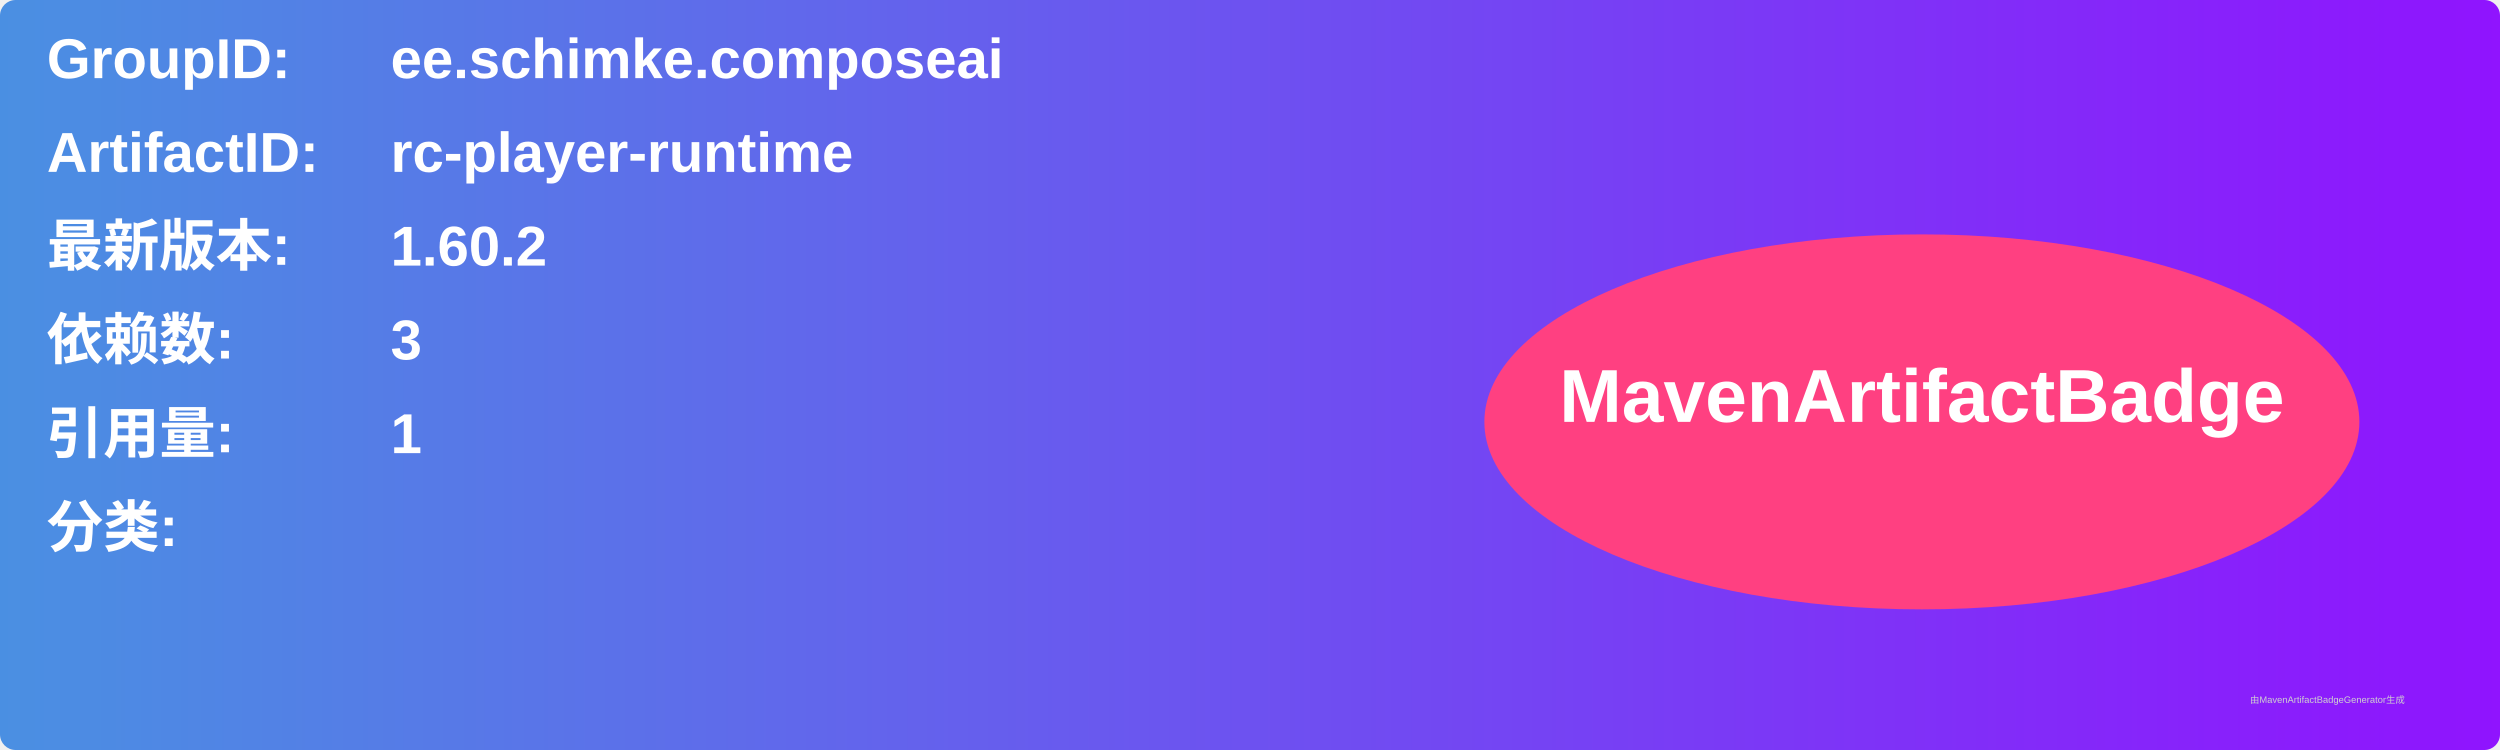
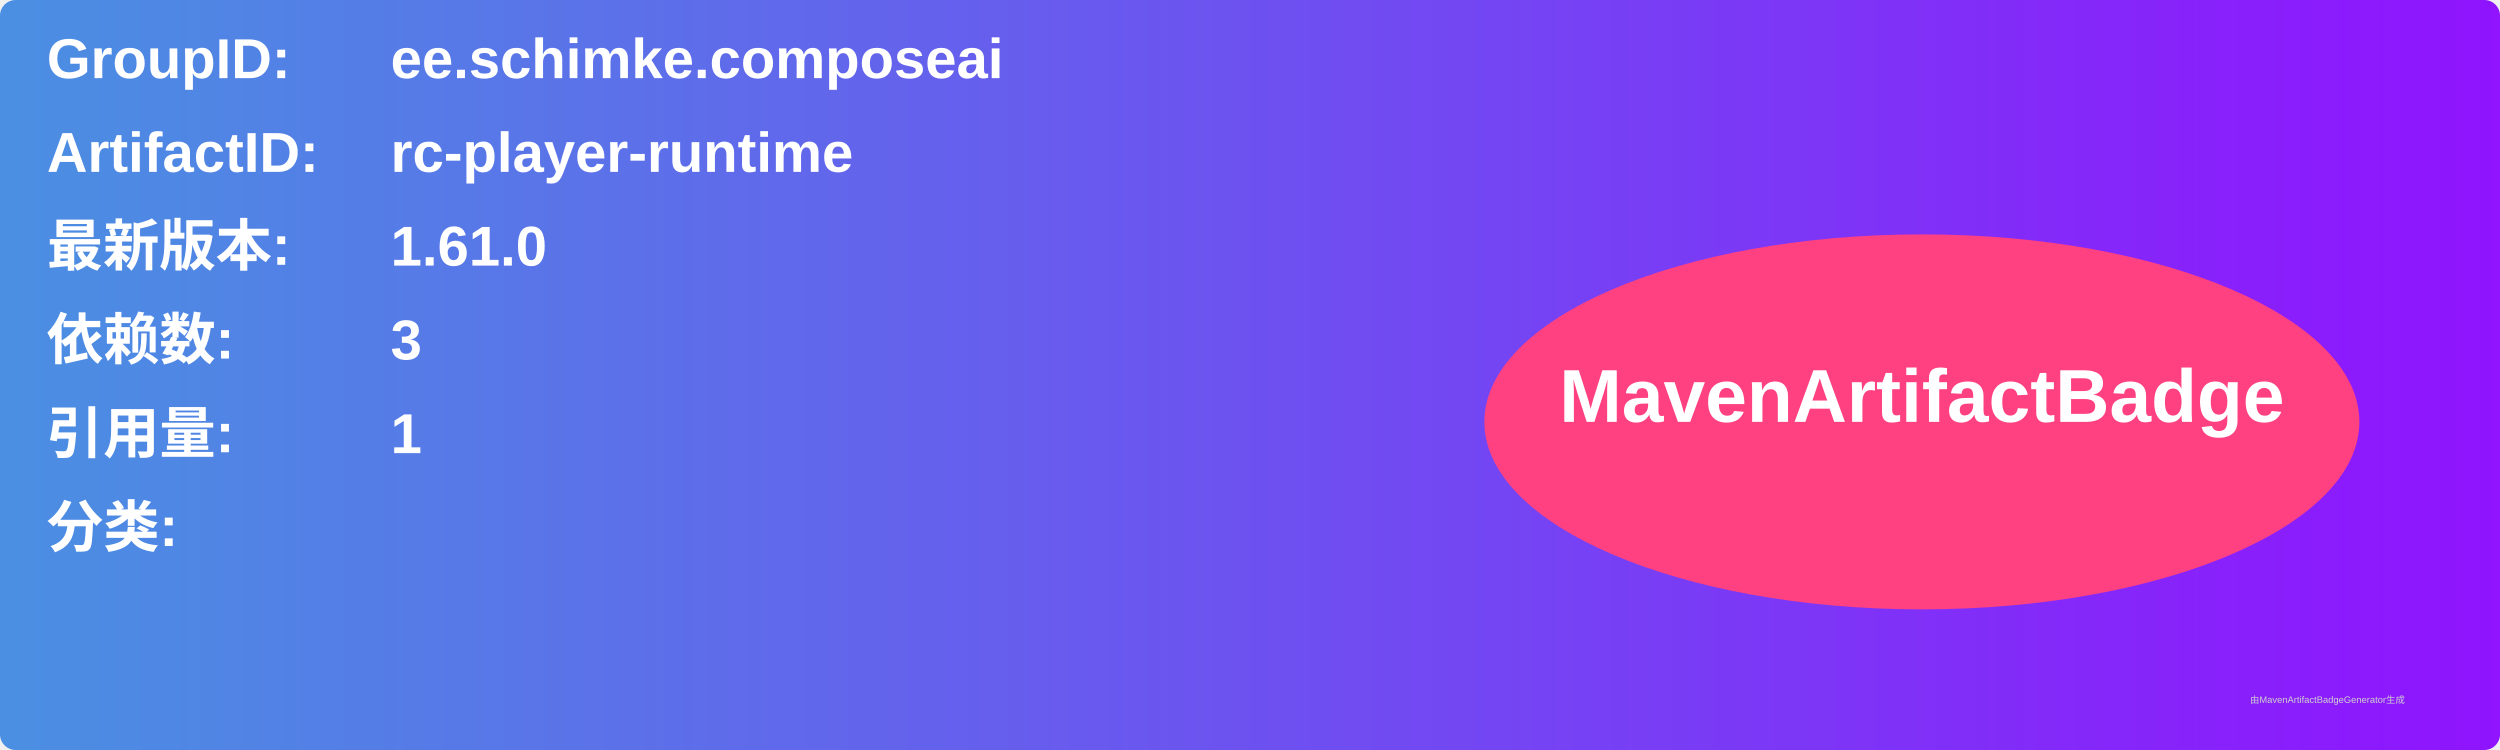
<svg xmlns="http://www.w3.org/2000/svg" width="800" height="240" viewBox="0 0 800 240">
  <linearGradient id="grad" x1="0%" y1="0%" x2="100%" y2="0%">
    <stop offset="0%" stop-color="#4a90e2" />
    <stop offset="100%" stop-color="#9013fe" />
  </linearGradient>
  <rect width="100%" height="100%" rx="5" ry="5" fill="url(#grad)" />
  <g transform="translate(15, 15)">
    <text x="0" y="10" font-family="Arial" font-size="18" fill="white" font-weight="bold" width="260">GroupID:</text>
    <text x="110" y="10" font-family="Arial" font-size="18" fill="white" font-weight="bold" width="460">ee.schimke.composeai</text>
    <text x="0" y="40" font-family="Arial" font-size="18" fill="white" font-weight="bold" width="260">ArtifactID:</text>
    <text x="110" y="40" font-family="Arial" font-size="18" fill="white" font-weight="bold" width="460">rc-player-runtime</text>
    <text x="0" y="70" font-family="Arial" font-size="18" fill="white" font-weight="bold">最新版本:</text>
    <text x="110" y="70" font-family="Arial" font-size="18" fill="white" font-weight="bold">
-       <tspan font-weight="bold">1.60.2</tspan>
+       <tspan font-weight="bold">1.61.0</tspan>
    </text>
    <text x="0" y="100" font-family="Arial" font-size="18" fill="white" font-weight="bold">依赖数: </text>
    <text x="110" y="100" font-family="Arial" font-size="18" fill="white">
      <tspan font-weight="bold">3</tspan>
    </text>
    <text x="0" y="130" font-family="Arial" font-size="18" fill="white" font-weight="bold">引用量: </text>
    <text x="110" y="130" font-family="Arial" font-size="18" fill="white">
      <tspan font-weight="bold">1</tspan>
    </text>
    <text x="0" y="160" font-family="Arial" font-size="18" fill="white" font-weight="bold">分类:</text>
    <text x="10" y="190" font-family="Arial" font-size="10" fill="white">
      <tspan font-weight="bold" />
    </text>
    <ellipse cx="600" cy="120" rx="140" ry="60" fill="#ff4081" />
    <text x="600" y="120" text-anchor="middle" font-family="Arial" font-size="24" fill="white" font-weight="bold">MavenArtifactBadge</text>
  </g>
  <text x="720" y="225" font-family="Arial" font-size="3" fill="#d0d0d0">由MavenArtifactBadgeGenerator生成</text>
</svg>
